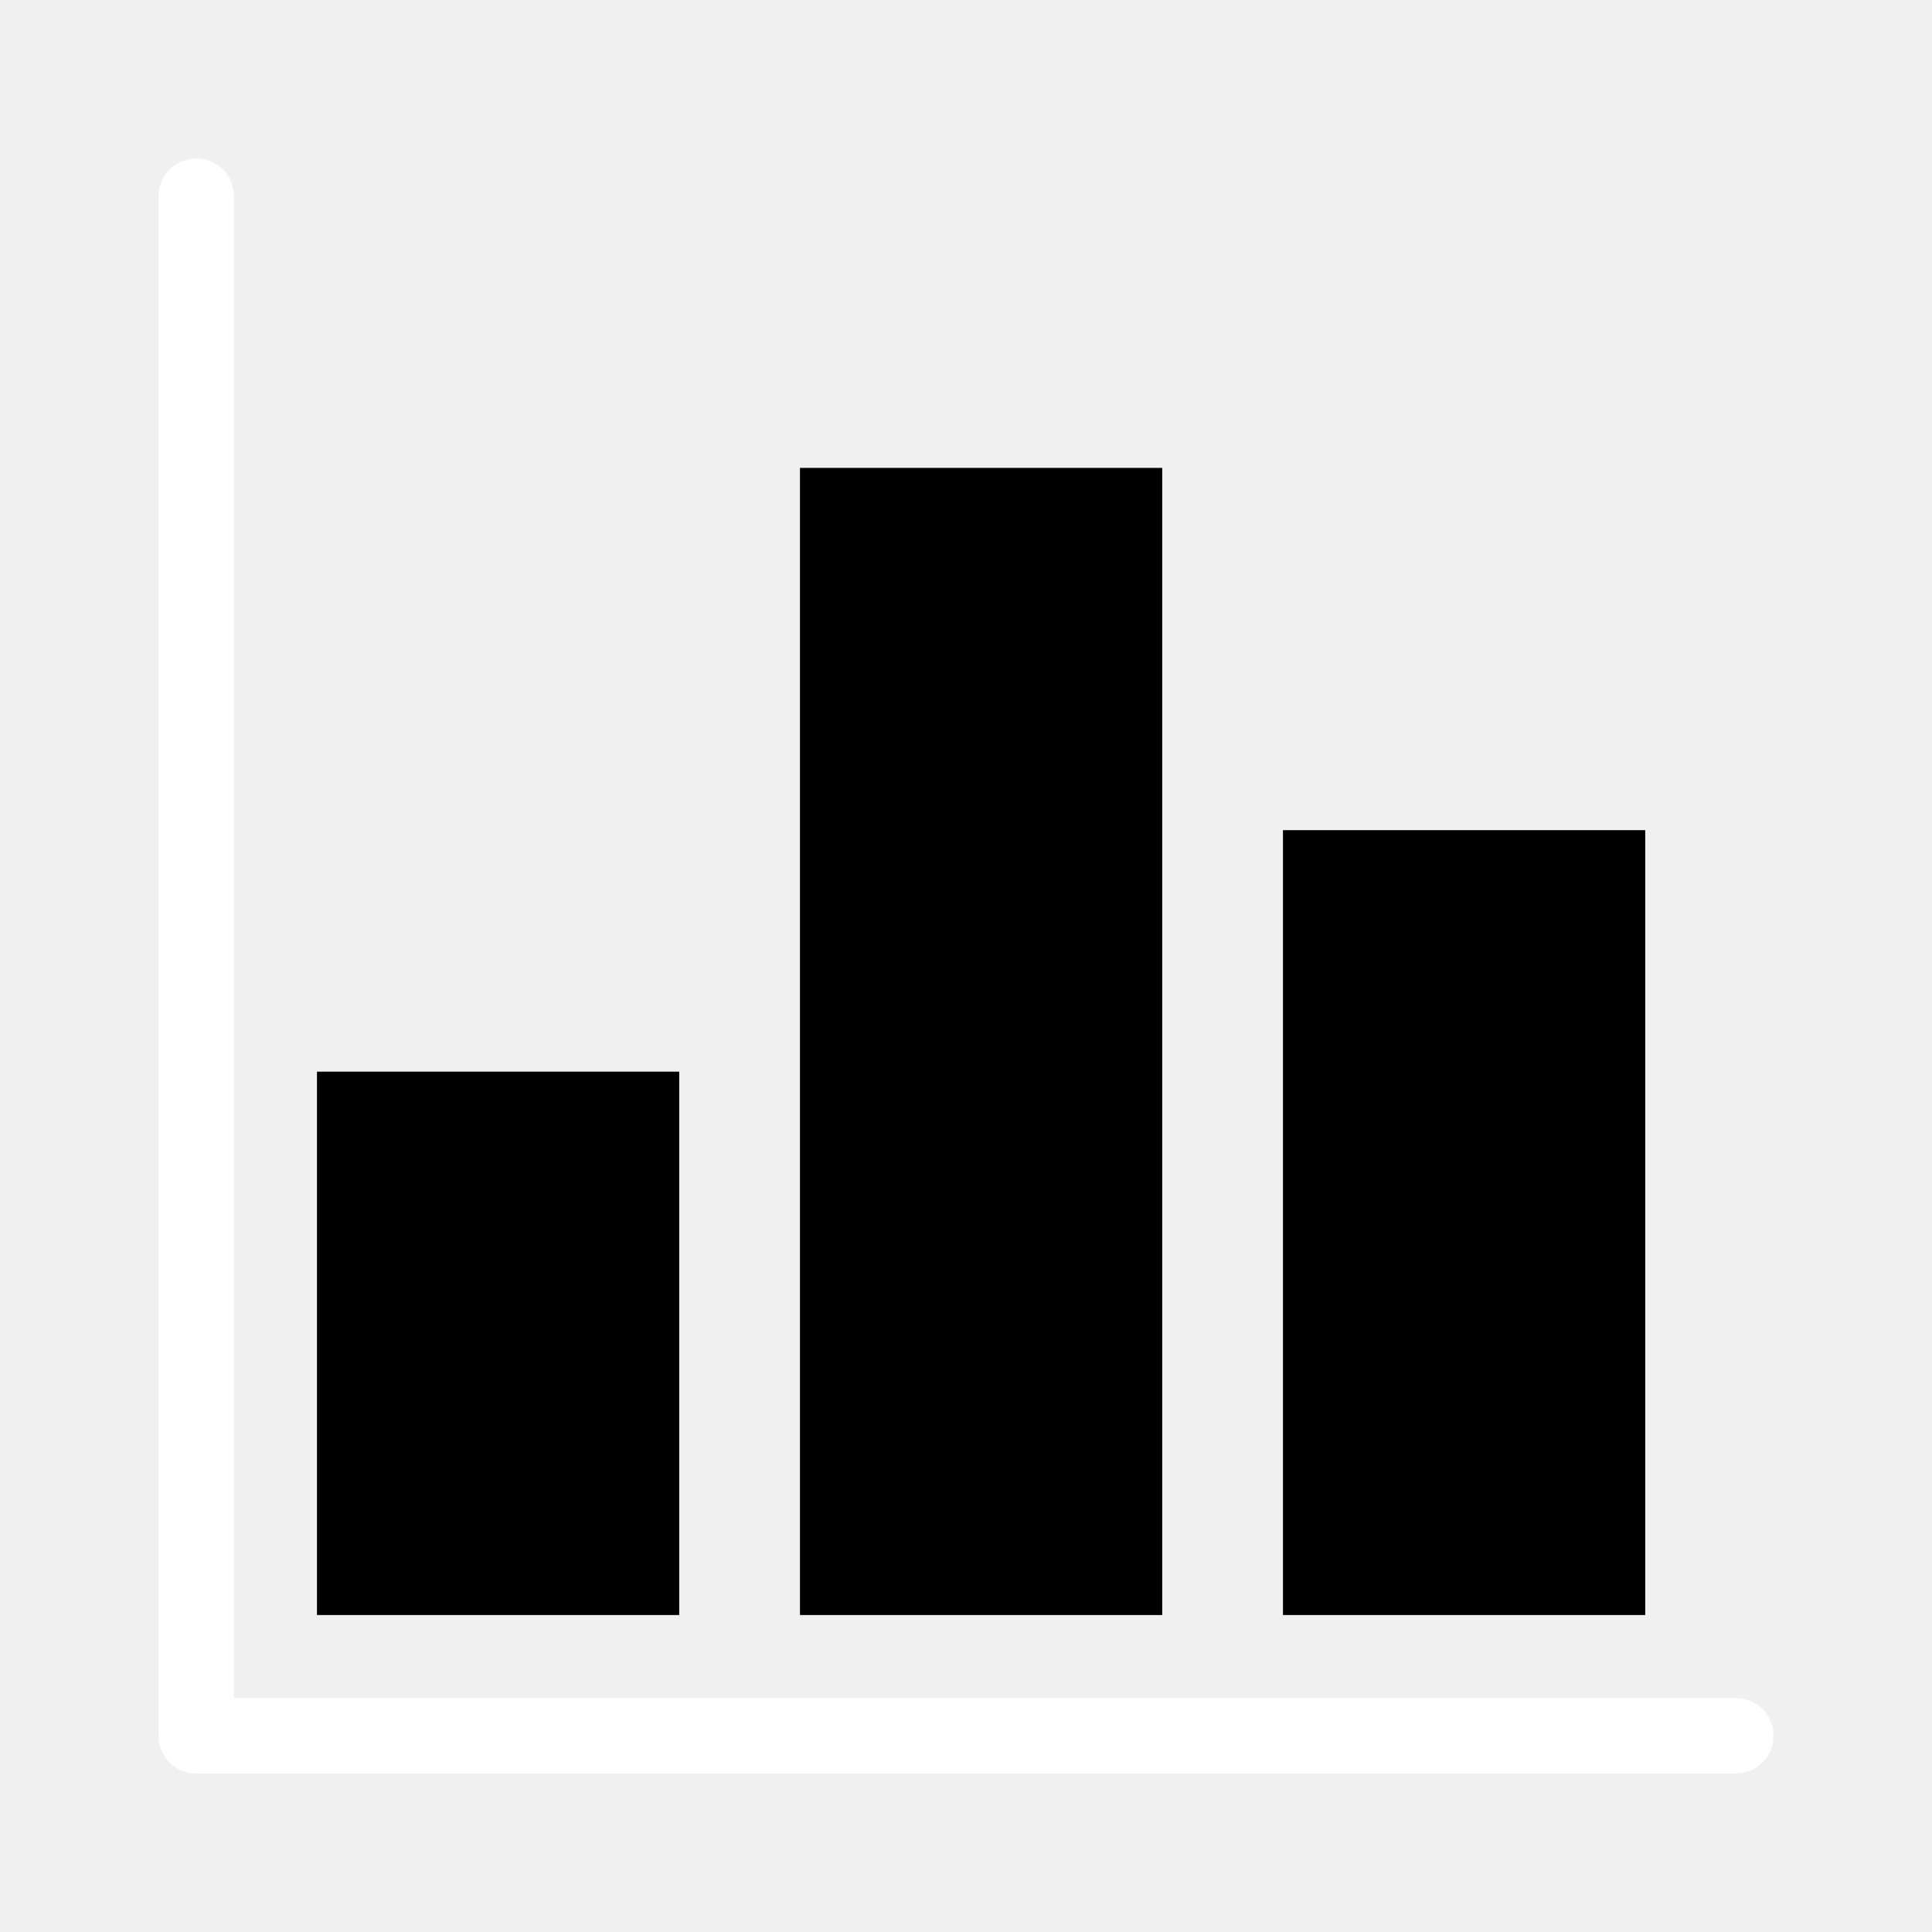
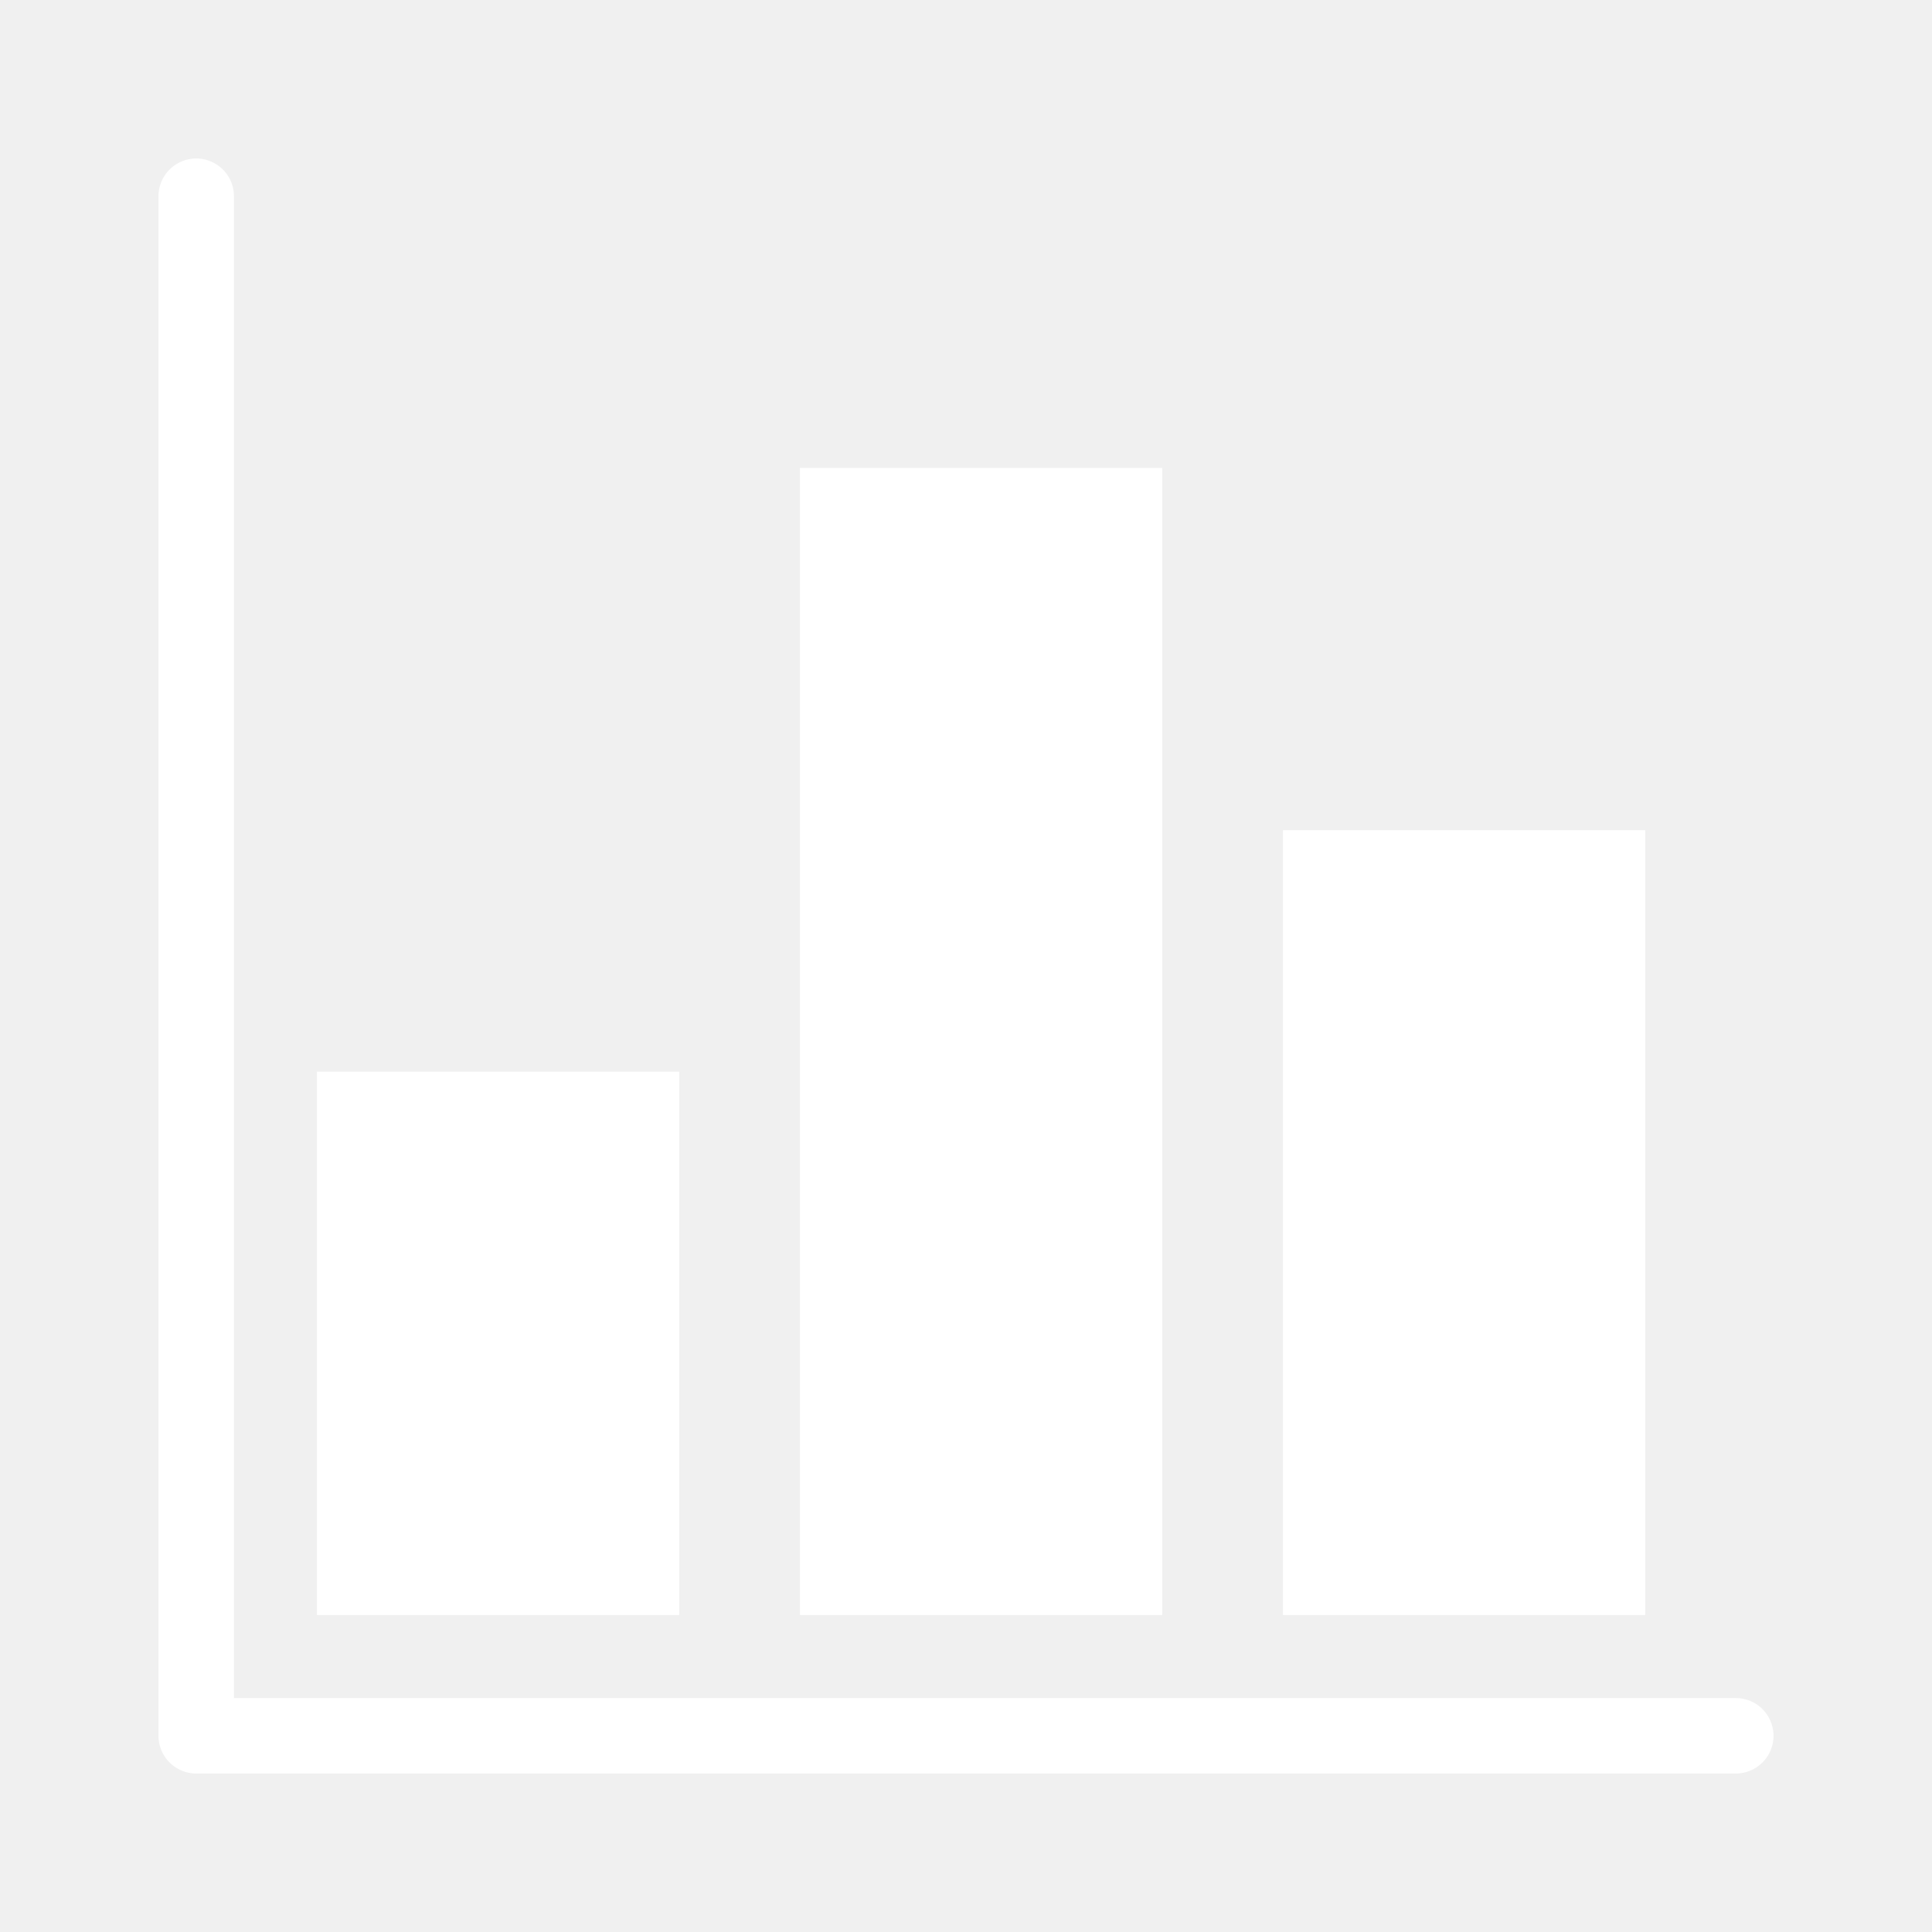
- <svg xmlns="http://www.w3.org/2000/svg" viewBox="0 0 128 128" stroke-width="5" stroke-linecap="round" stroke-linejoin="round">
+ <svg xmlns="http://www.w3.org/2000/svg" viewBox="0 0 128 128" stroke-width="5" stroke-linecap="round" fill="#fff" stroke="none" stroke-linejoin="round">
  <path d="M13 13v102h102" fill="none" stroke="#fff" />
  <path d="M21 107V71h24v36Zm32 0V31h24v76Zm32 0V55h24v52Z" />
</svg>
